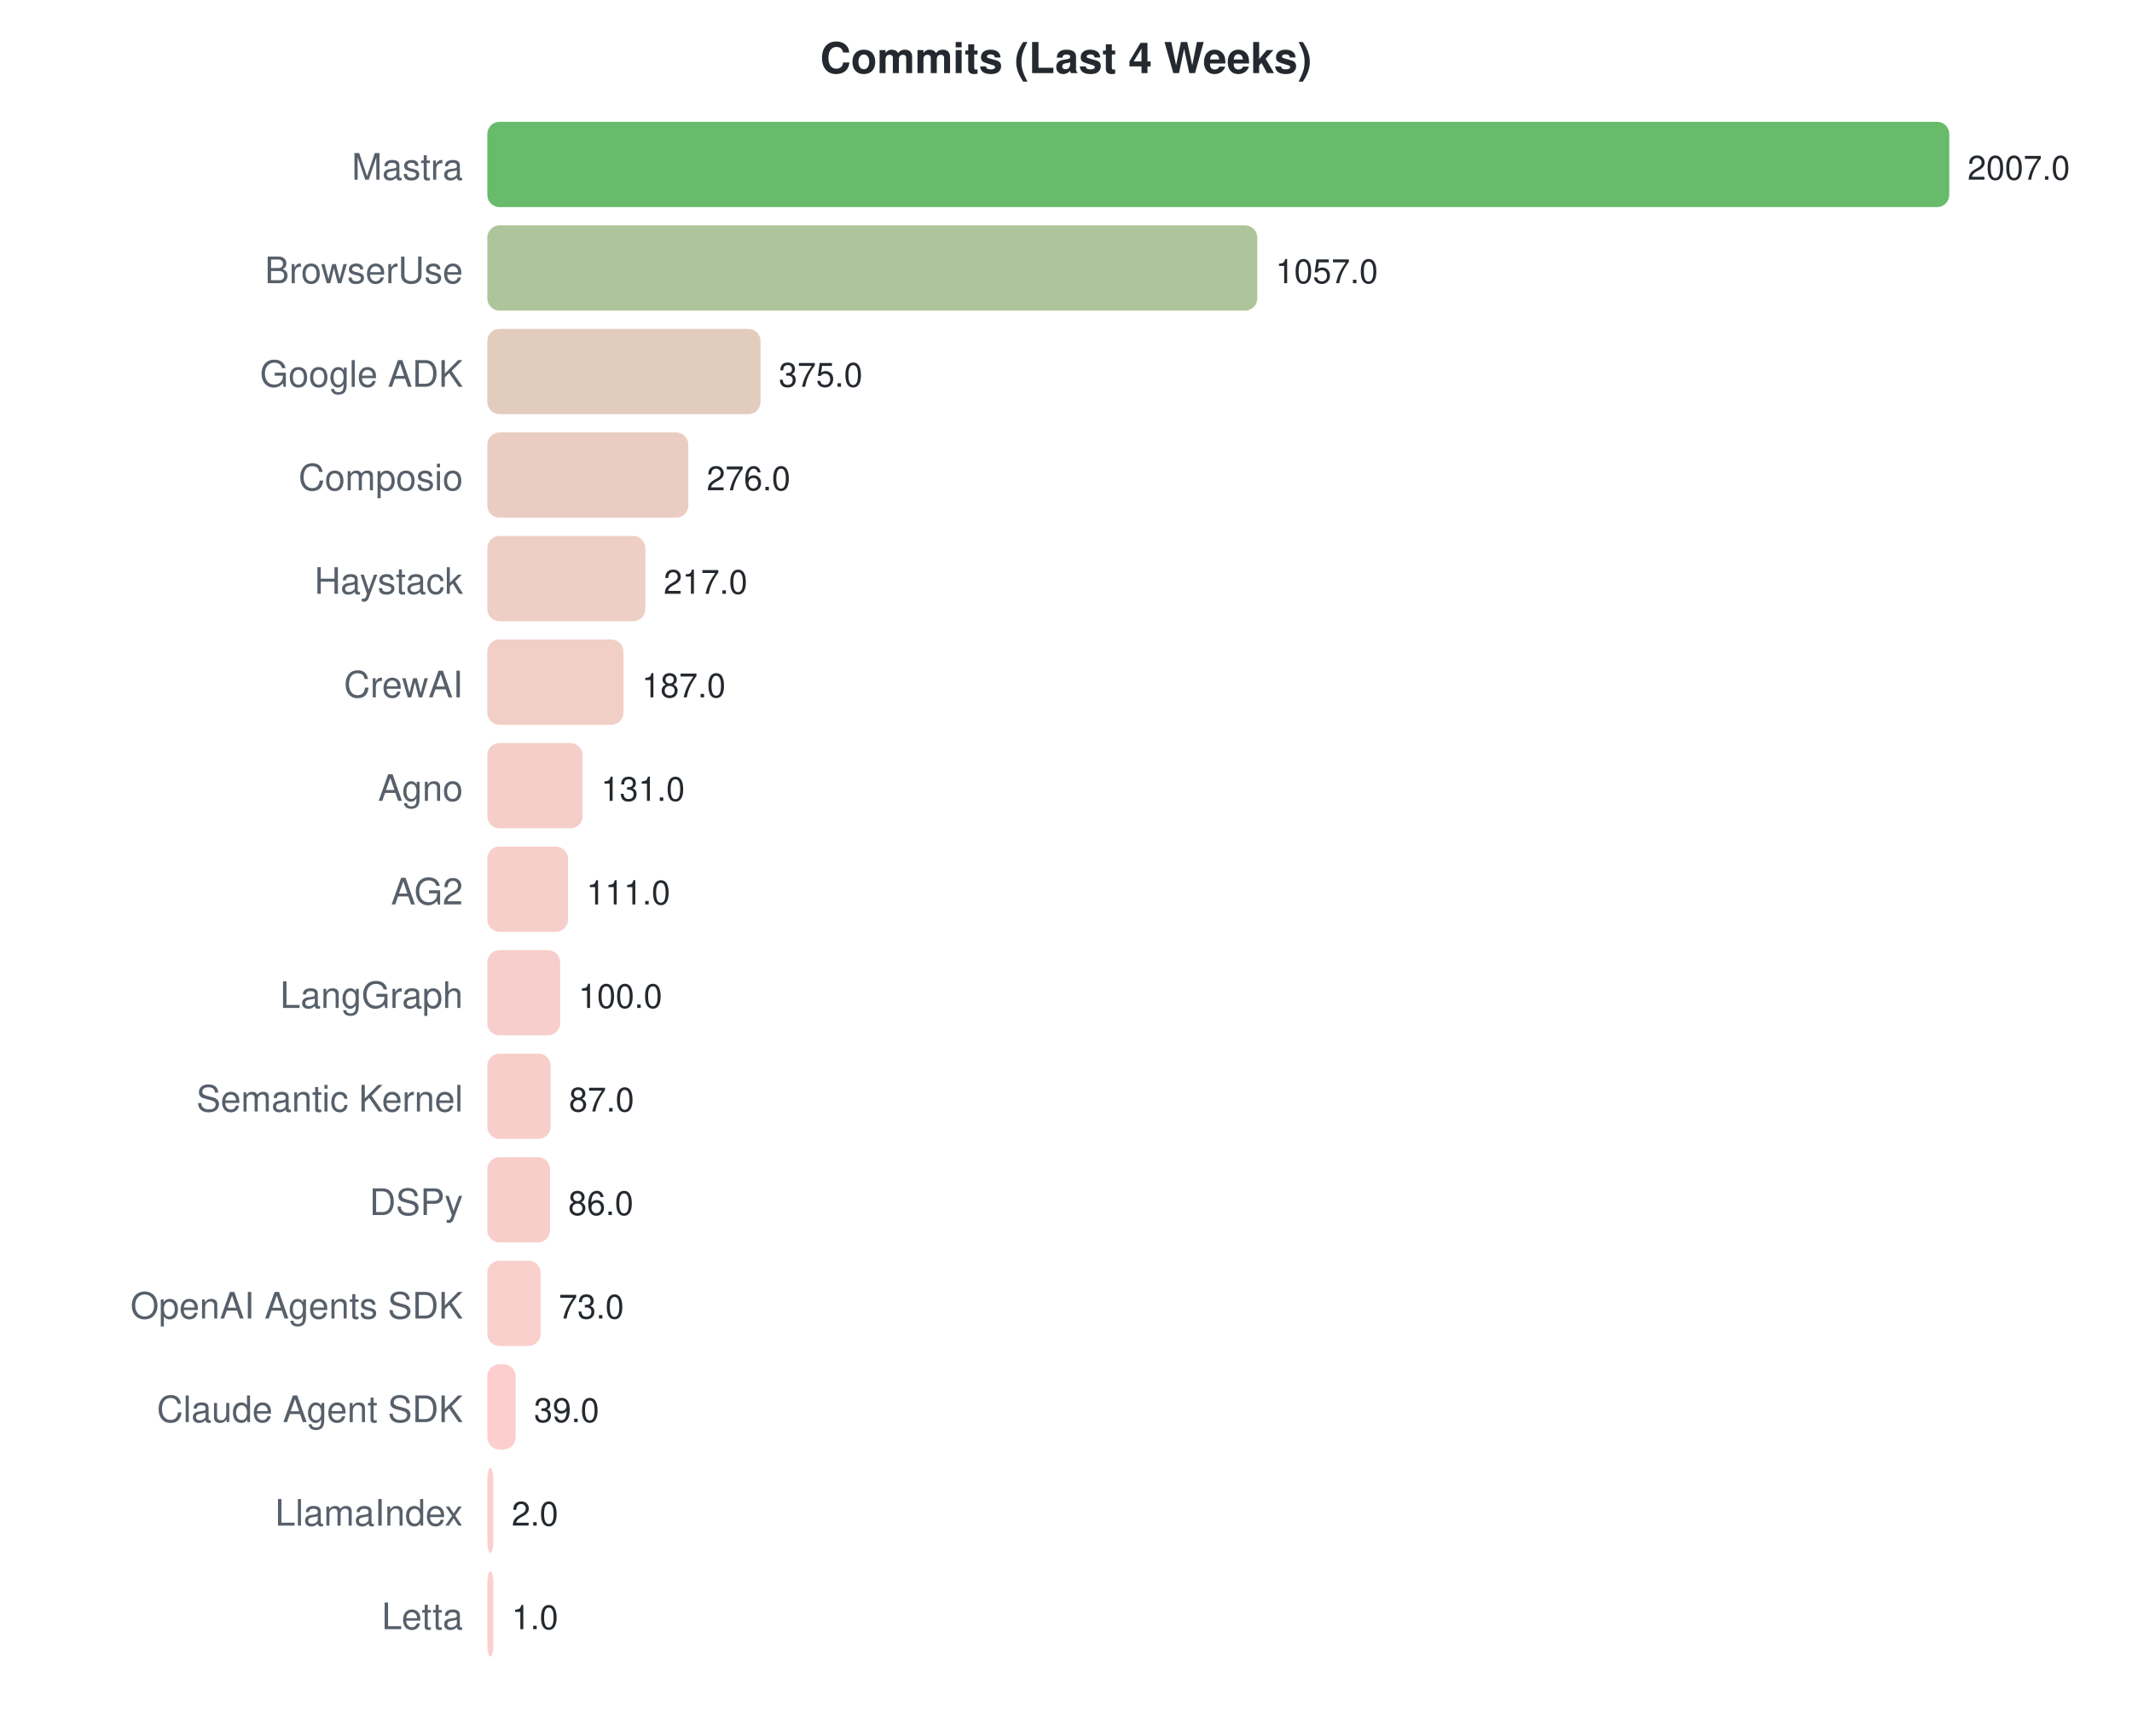
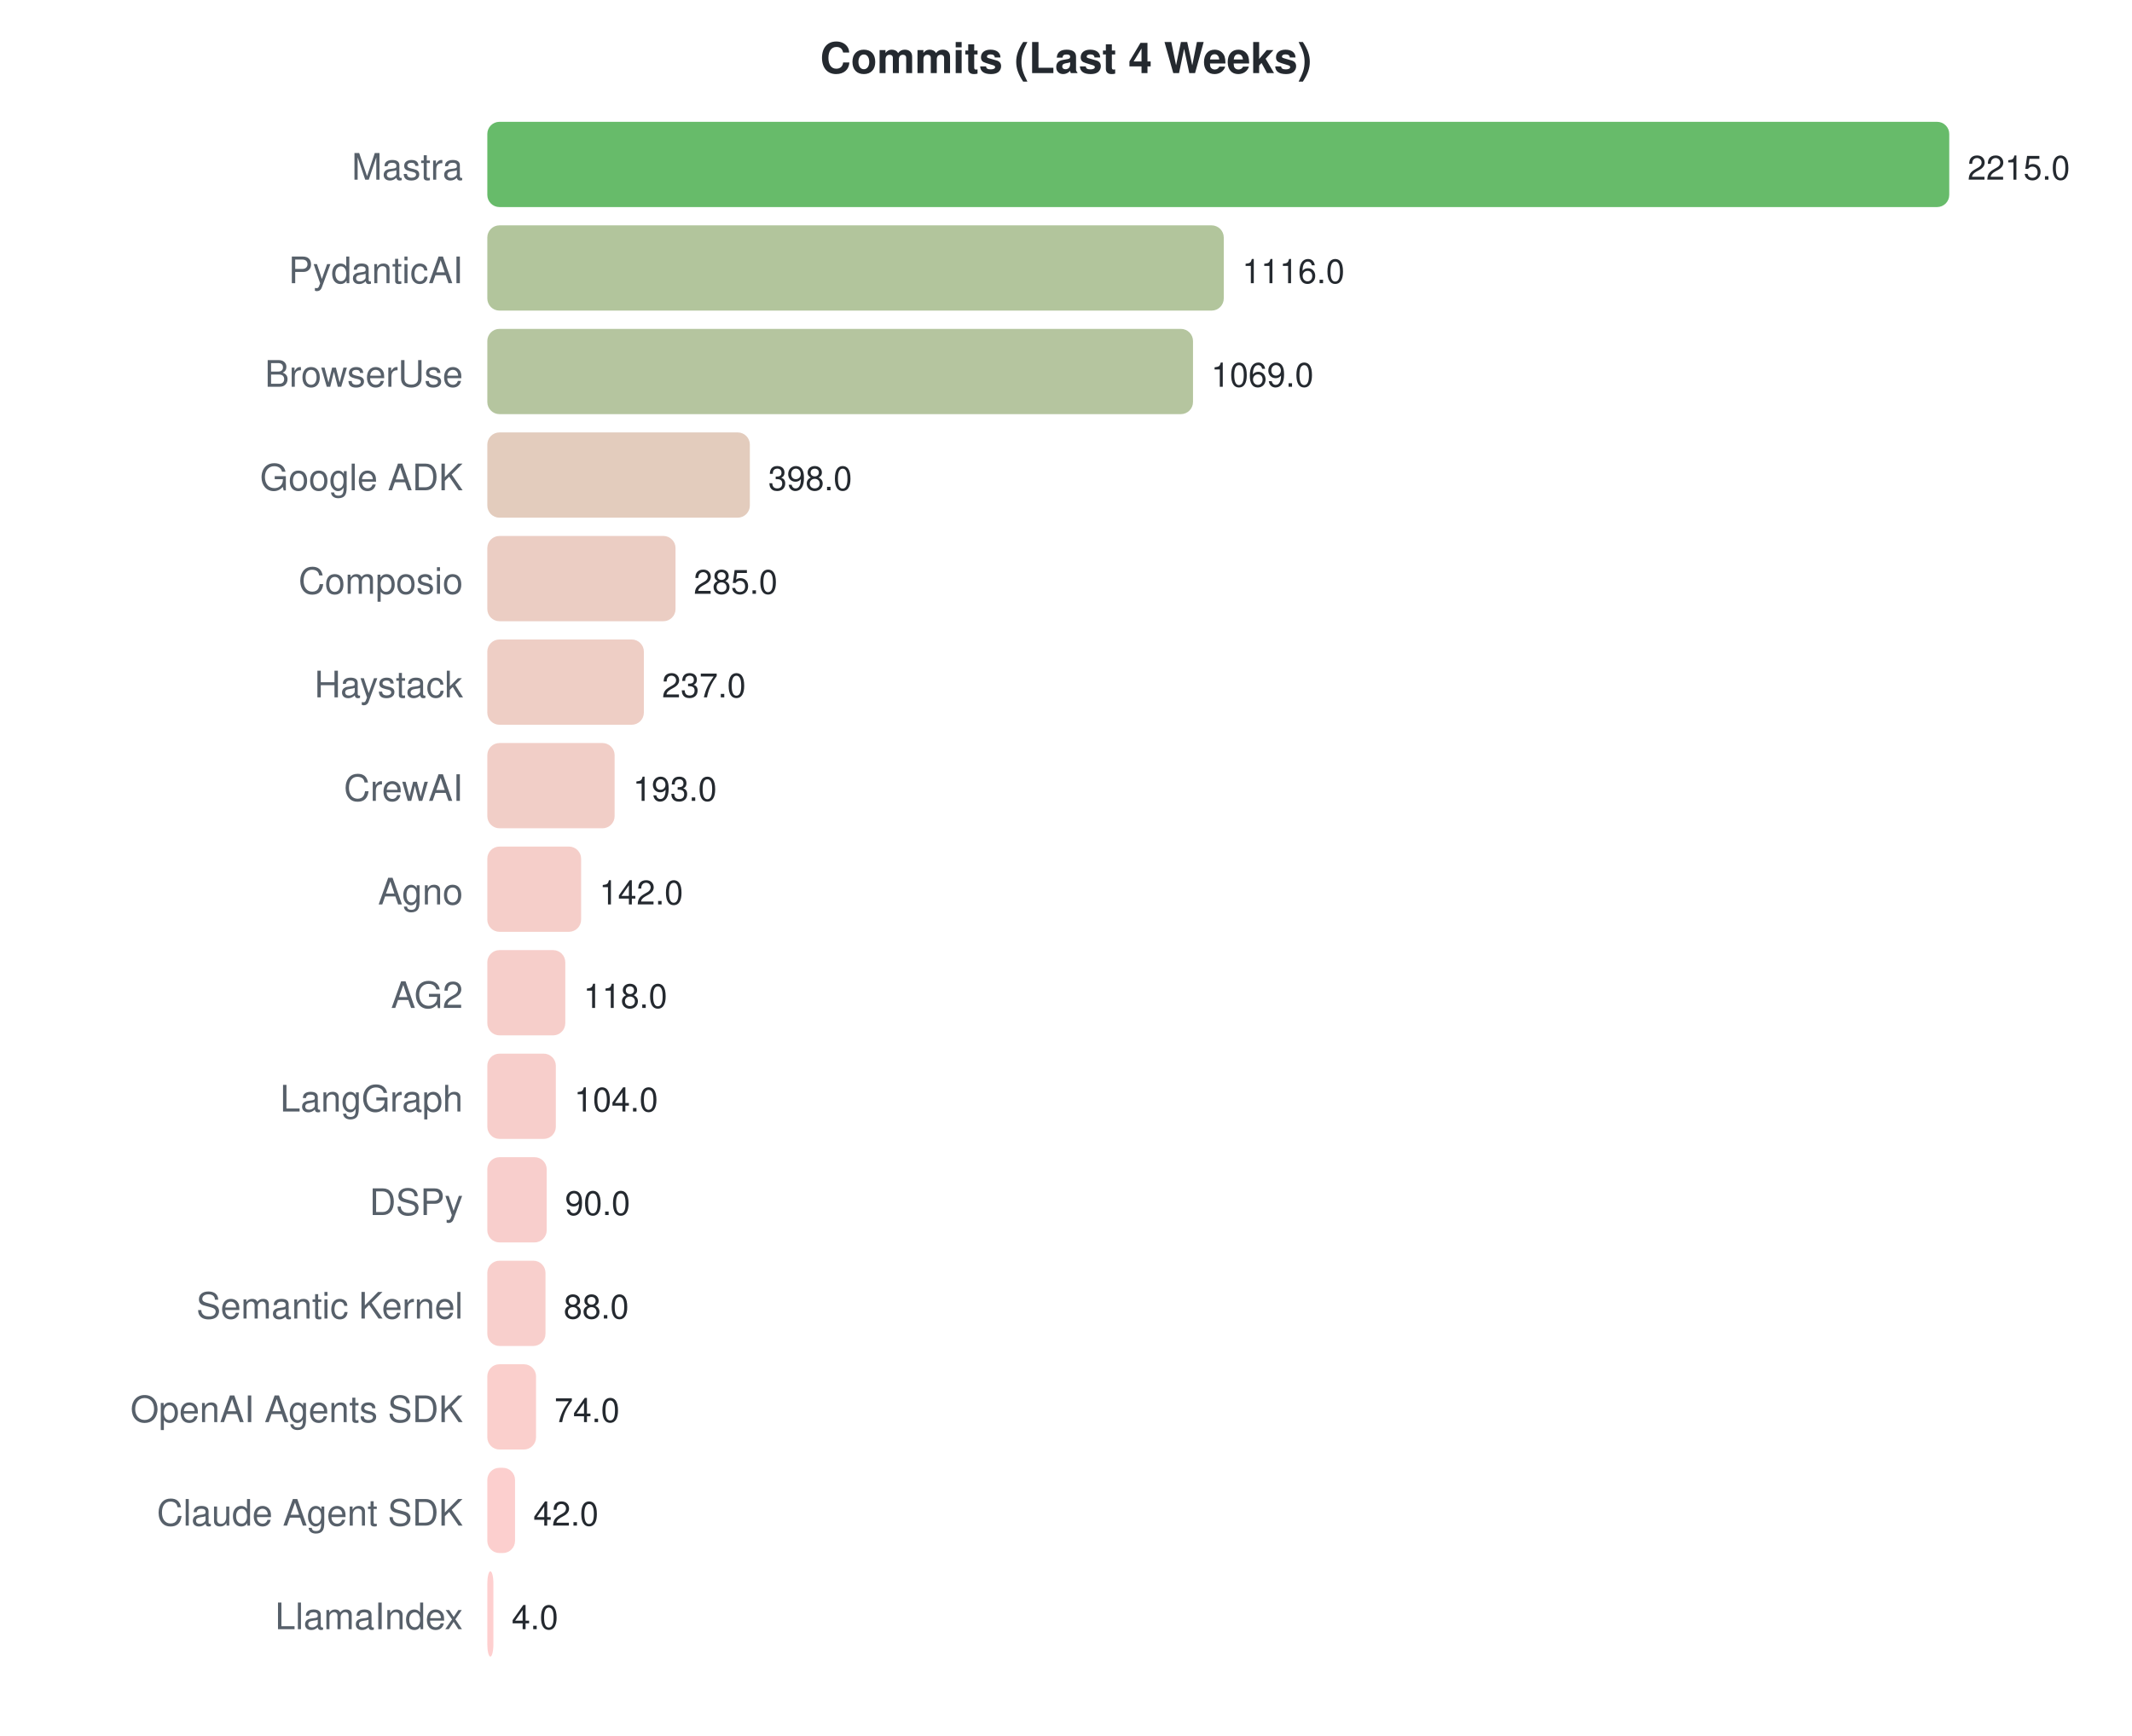
<svg xmlns="http://www.w3.org/2000/svg" width="700" height="570">
  <style>text { font-family: -apple-system, BlinkMacSystemFont, "Segoe UI", Helvetica, Arial, sans-serif; }</style>
  <text x="350" y="24" text-anchor="middle" font-size="14" font-weight="bold" fill="#24292f">Commits (Last 4 Weeks)</text>
  <text x="152" y="59" text-anchor="end" font-size="12" fill="#57606a">Mastra</text>
  <rect x="160" y="40" width="480.0" height="28" rx="4" fill="#4caf50" opacity="0.85" />
-   <text x="646.0" y="59" font-size="11" fill="#24292f">2007.0</text>
-   <text x="152" y="93" text-anchor="end" font-size="12" fill="#57606a">BrowserUse</text>
-   <rect x="160" y="74" width="252.8" height="28" rx="4" fill="#a0ba88" opacity="0.85" />
-   <text x="418.795" y="93" font-size="11" fill="#24292f">1057.0</text>
-   <text x="152" y="127" text-anchor="end" font-size="12" fill="#57606a">Google ADK</text>
-   <rect x="160" y="108" width="89.7" height="28" rx="4" fill="#ddc3b1" opacity="0.85" />
-   <text x="255.686" y="127" font-size="11" fill="#24292f">375.0</text>
-   <text x="152" y="161" text-anchor="end" font-size="12" fill="#57606a">Composio</text>
-   <rect x="160" y="142" width="66.0" height="28" rx="4" fill="#e6c4b7" opacity="0.85" />
-   <text x="232.009" y="161" font-size="11" fill="#24292f">276.0</text>
-   <text x="152" y="195" text-anchor="end" font-size="12" fill="#57606a">Haystack</text>
-   <rect x="160" y="176" width="51.9" height="28" rx="4" fill="#ebc5bb" opacity="0.85" />
-   <text x="217.898" y="195" font-size="11" fill="#24292f">217.0</text>
-   <text x="152" y="229" text-anchor="end" font-size="12" fill="#57606a">CrewAI</text>
-   <rect x="160" y="210" width="44.7" height="28" rx="4" fill="#eec5bc" opacity="0.85" />
-   <text x="210.723" y="229" font-size="11" fill="#24292f">187.0</text>
-   <text x="152" y="263" text-anchor="end" font-size="12" fill="#57606a">Agno</text>
-   <rect x="160" y="244" width="31.3" height="28" rx="4" fill="#f3c6c0" opacity="0.85" />
-   <text x="197.33" y="263" font-size="11" fill="#24292f">131.0</text>
-   <text x="152" y="297" text-anchor="end" font-size="12" fill="#57606a">AG2</text>
-   <rect x="160" y="278" width="26.5" height="28" rx="4" fill="#f5c6c1" opacity="0.85" />
-   <text x="192.547" y="297" font-size="11" fill="#24292f">111.0</text>
-   <text x="152" y="331" text-anchor="end" font-size="12" fill="#57606a">LangGraph</text>
-   <rect x="160" y="312" width="23.9" height="28" rx="4" fill="#f6c6c2" opacity="0.85" />
-   <text x="189.916" y="331" font-size="11" fill="#24292f">100.0</text>
-   <text x="152" y="365" text-anchor="end" font-size="12" fill="#57606a">Semantic Kernel</text>
-   <rect x="160" y="346" width="20.8" height="28" rx="4" fill="#f7c6c2" opacity="0.85" />
-   <text x="186.807" y="365" font-size="11" fill="#24292f">87.0</text>
+   <text x="646.0" y="59" font-size="11" fill="#24292f">2215.0</text>
+   <text x="152" y="93" text-anchor="end" font-size="12" fill="#57606a">PydanticAI</text>
+   <rect x="160" y="74" width="241.8" height="28" rx="4" fill="#a4bb8b" opacity="0.85" />
+   <text x="407.842" y="93" font-size="11" fill="#24292f">1116.0</text>
+   <text x="152" y="127" text-anchor="end" font-size="12" fill="#57606a">BrowserUse</text>
+   <rect x="160" y="108" width="231.7" height="28" rx="4" fill="#a8bb8e" opacity="0.85" />
+   <text x="397.657" y="127" font-size="11" fill="#24292f">1069.0</text>
+   <text x="152" y="161" text-anchor="end" font-size="12" fill="#57606a">Google ADK</text>
+   <rect x="160" y="142" width="86.2" height="28" rx="4" fill="#dec3b2" opacity="0.85" />
+   <text x="252.248" y="161" font-size="11" fill="#24292f">398.0</text>
+   <text x="152" y="195" text-anchor="end" font-size="12" fill="#57606a">Composio</text>
+   <rect x="160" y="176" width="61.8" height="28" rx="4" fill="#e7c4b8" opacity="0.85" />
+   <text x="227.761" y="195" font-size="11" fill="#24292f">285.0</text>
+   <text x="152" y="229" text-anchor="end" font-size="12" fill="#57606a">Haystack</text>
+   <rect x="160" y="210" width="51.4" height="28" rx="4" fill="#ebc5bb" opacity="0.85" />
+   <text x="217.359" y="229" font-size="11" fill="#24292f">237.0</text>
+   <text x="152" y="263" text-anchor="end" font-size="12" fill="#57606a">CrewAI</text>
+   <rect x="160" y="244" width="41.8" height="28" rx="4" fill="#efc5bd" opacity="0.85" />
+   <text x="207.824" y="263" font-size="11" fill="#24292f">193.0</text>
+   <text x="152" y="297" text-anchor="end" font-size="12" fill="#57606a">Agno</text>
+   <rect x="160" y="278" width="30.8" height="28" rx="4" fill="#f3c6c0" opacity="0.85" />
+   <text x="196.772" y="297" font-size="11" fill="#24292f">142.0</text>
+   <text x="152" y="331" text-anchor="end" font-size="12" fill="#57606a">AG2</text>
+   <rect x="160" y="312" width="25.6" height="28" rx="4" fill="#f5c6c1" opacity="0.85" />
+   <text x="191.571" y="331" font-size="11" fill="#24292f">118.0</text>
+   <text x="152" y="365" text-anchor="end" font-size="12" fill="#57606a">LangGraph</text>
+   <rect x="160" y="346" width="22.5" height="28" rx="4" fill="#f6c6c2" opacity="0.85" />
+   <text x="188.537" y="365" font-size="11" fill="#24292f">104.0</text>
  <text x="152" y="399" text-anchor="end" font-size="12" fill="#57606a">DSPy</text>
-   <rect x="160" y="380" width="20.6" height="28" rx="4" fill="#f7c6c2" opacity="0.85" />
-   <text x="186.568" y="399" font-size="11" fill="#24292f">86.0</text>
-   <text x="152" y="433" text-anchor="end" font-size="12" fill="#57606a">OpenAI Agents SDK</text>
-   <rect x="160" y="414" width="17.5" height="28" rx="4" fill="#f8c7c3" opacity="0.85" />
-   <text x="183.459" y="433" font-size="11" fill="#24292f">73.0</text>
-   <text x="152" y="467" text-anchor="end" font-size="12" fill="#57606a">Claude Agent SDK</text>
-   <rect x="160" y="448" width="9.3" height="28" rx="4" fill="#fbc7c5" opacity="0.85" />
-   <text x="175.327" y="467" font-size="11" fill="#24292f">39.0</text>
-   <text x="152" y="501" text-anchor="end" font-size="12" fill="#57606a">LlamaIndex</text>
-   <rect x="160" y="482" width="2.0" height="28" rx="4" fill="#fec7c7" opacity="0.85" />
-   <text x="168" y="501" font-size="11" fill="#24292f">2.0</text>
-   <text x="152" y="535" text-anchor="end" font-size="12" fill="#57606a">Letta</text>
+   <rect x="160" y="380" width="19.5" height="28" rx="4" fill="#f7c6c3" opacity="0.85" />
+   <text x="185.503" y="399" font-size="11" fill="#24292f">90.0</text>
+   <text x="152" y="433" text-anchor="end" font-size="12" fill="#57606a">Semantic Kernel</text>
+   <rect x="160" y="414" width="19.1" height="28" rx="4" fill="#f7c7c3" opacity="0.85" />
+   <text x="185.07" y="433" font-size="11" fill="#24292f">88.0</text>
+   <text x="152" y="467" text-anchor="end" font-size="12" fill="#57606a">OpenAI Agents SDK</text>
+   <rect x="160" y="448" width="16.0" height="28" rx="4" fill="#f9c7c3" opacity="0.85" />
+   <text x="182.036" y="467" font-size="11" fill="#24292f">74.0</text>
+   <text x="152" y="501" text-anchor="end" font-size="12" fill="#57606a">Claude Agent SDK</text>
+   <rect x="160" y="482" width="9.1" height="28" rx="4" fill="#fbc7c5" opacity="0.85" />
+   <text x="175.102" y="501" font-size="11" fill="#24292f">42.0</text>
+   <text x="152" y="535" text-anchor="end" font-size="12" fill="#57606a">LlamaIndex</text>
  <rect x="160" y="516" width="2.0" height="28" rx="4" fill="#fec7c7" opacity="0.85" />
-   <text x="168" y="535" font-size="11" fill="#24292f">1.0</text>
+   <text x="168" y="535" font-size="11" fill="#24292f">4.0</text>
</svg>
